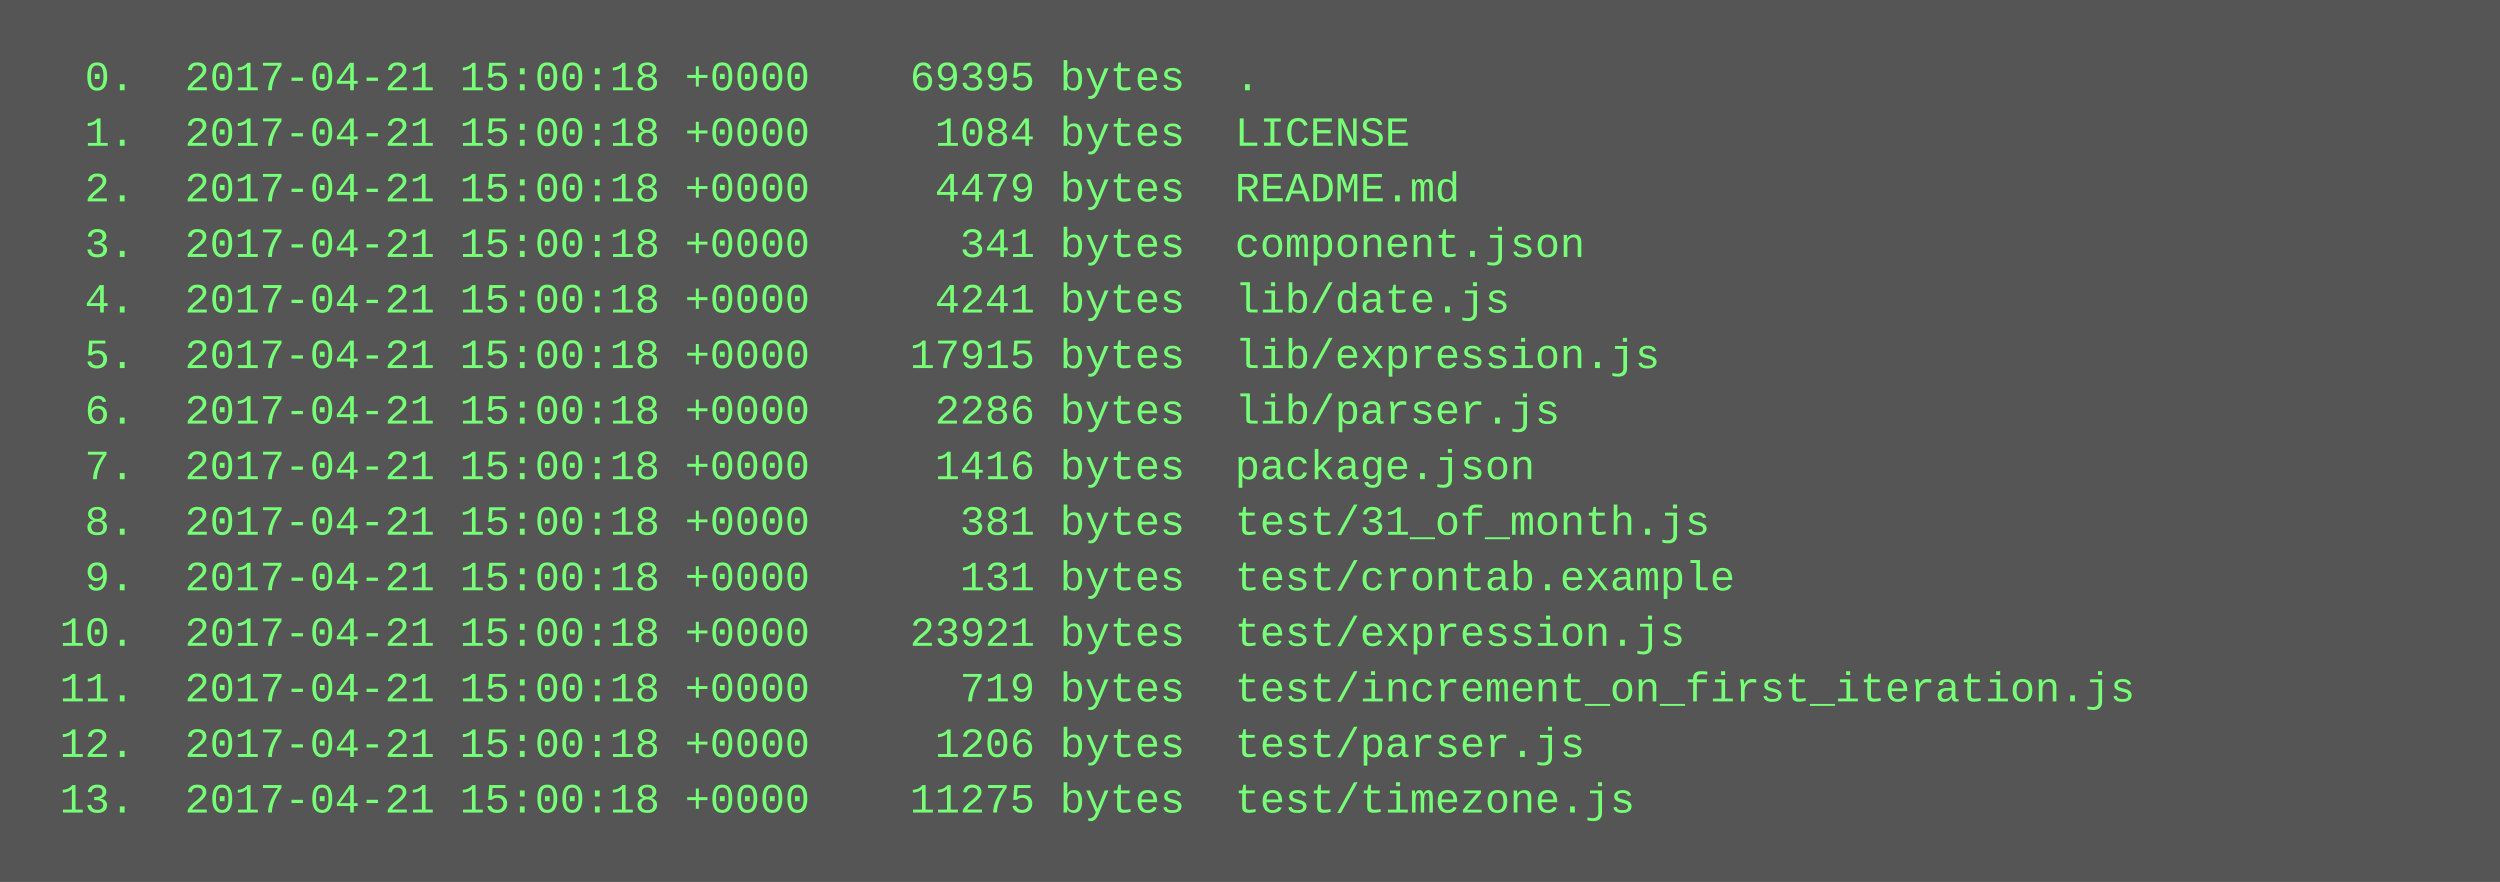
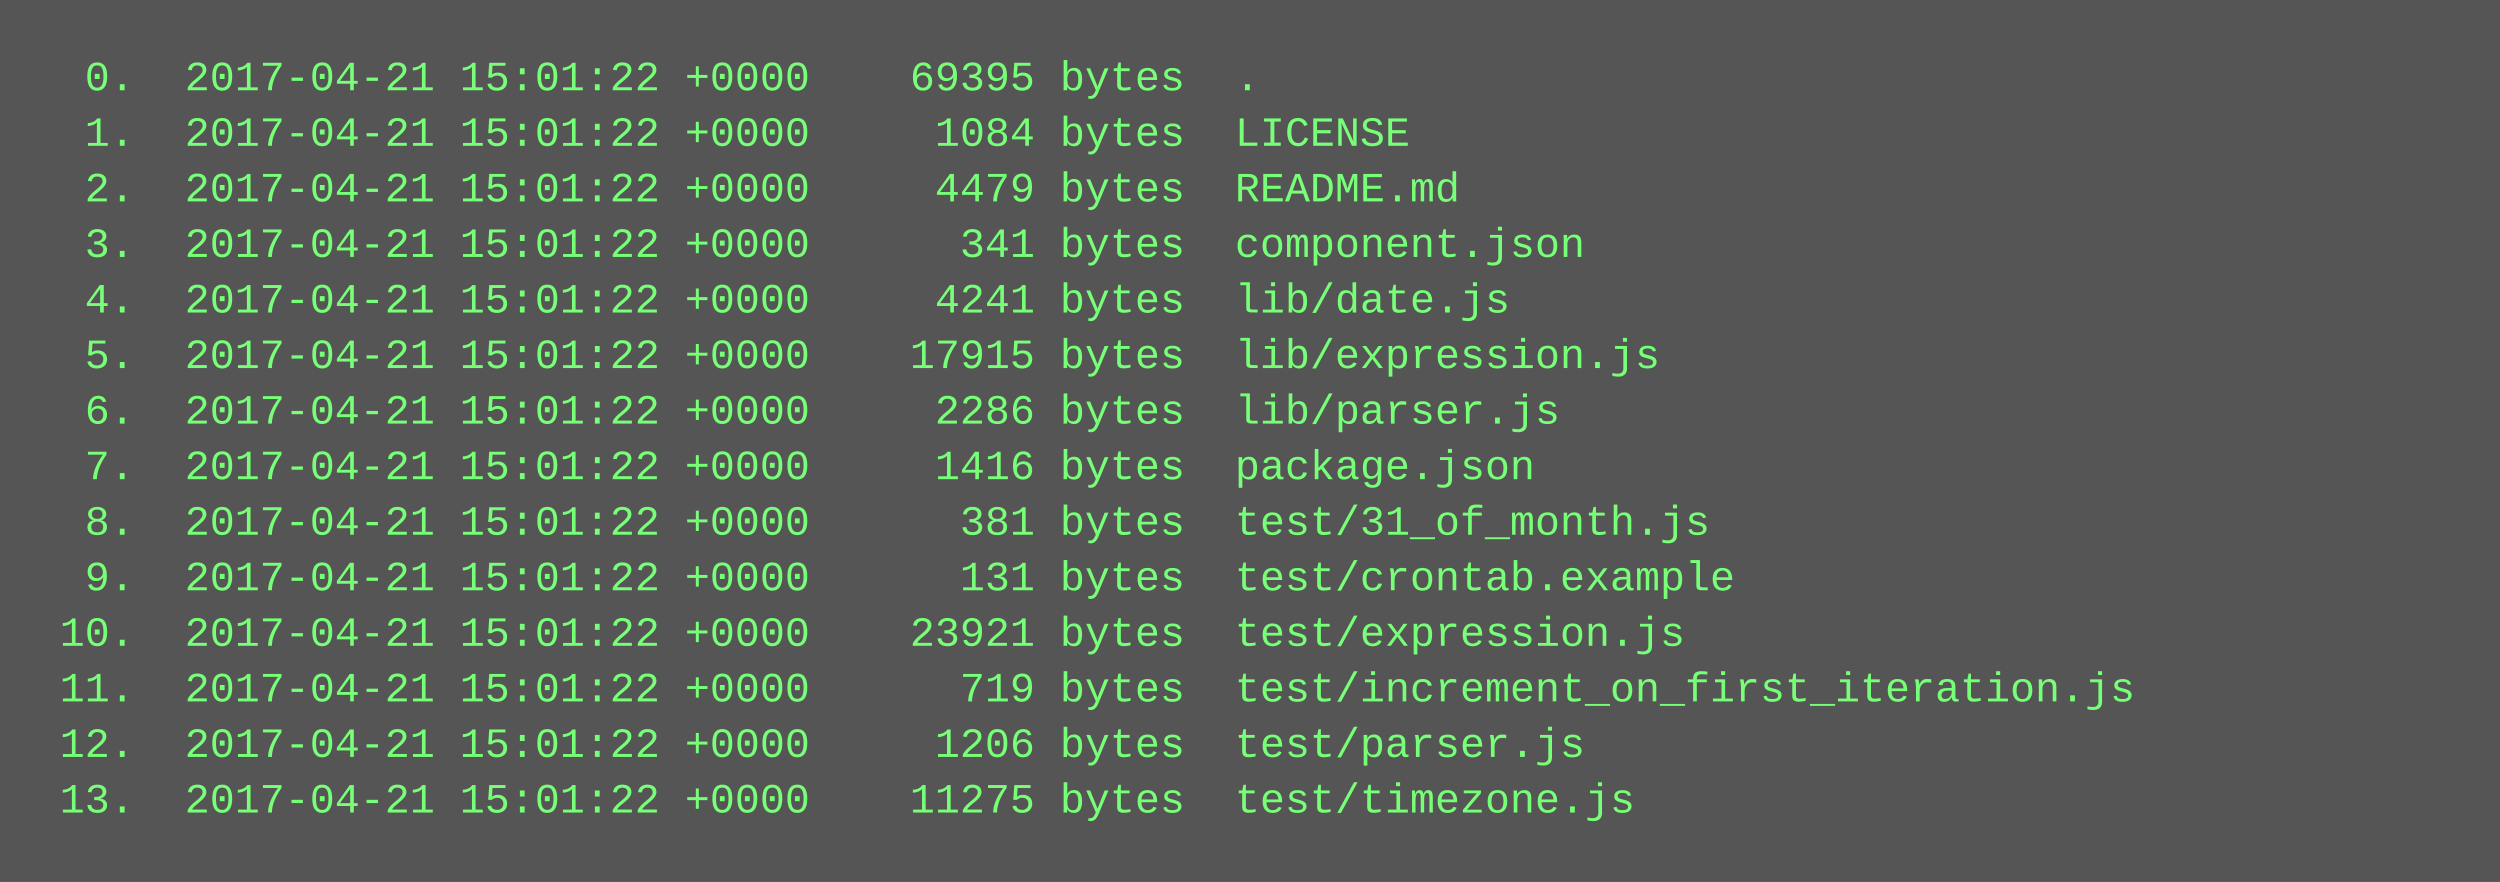
<svg xmlns="http://www.w3.org/2000/svg" height="254" width="720">
  <rect height="254" fill="#555" width="720" />
  <text fill="#7f7" font-family="Courier New" font-size="12" xml:space="preserve">
-     <tspan x="10" y="26">  0.  2017-04-21 15:00:18 +0000    69395 bytes  .</tspan>
-     <tspan x="10" y="42">  1.  2017-04-21 15:00:18 +0000     1084 bytes  LICENSE</tspan>
-     <tspan x="10" y="58">  2.  2017-04-21 15:00:18 +0000     4479 bytes  README.md</tspan>
-     <tspan x="10" y="74">  3.  2017-04-21 15:00:18 +0000      341 bytes  component.json</tspan>
-     <tspan x="10" y="90">  4.  2017-04-21 15:00:18 +0000     4241 bytes  lib/date.js</tspan>
-     <tspan x="10" y="106">  5.  2017-04-21 15:00:18 +0000    17915 bytes  lib/expression.js</tspan>
-     <tspan x="10" y="122">  6.  2017-04-21 15:00:18 +0000     2286 bytes  lib/parser.js</tspan>
-     <tspan x="10" y="138">  7.  2017-04-21 15:00:18 +0000     1416 bytes  package.json</tspan>
-     <tspan x="10" y="154">  8.  2017-04-21 15:00:18 +0000      381 bytes  test/31_of_month.js</tspan>
-     <tspan x="10" y="170">  9.  2017-04-21 15:00:18 +0000      131 bytes  test/crontab.example</tspan>
-     <tspan x="10" y="186"> 10.  2017-04-21 15:00:18 +0000    23921 bytes  test/expression.js</tspan>
-     <tspan x="10" y="202"> 11.  2017-04-21 15:00:18 +0000      719 bytes  test/increment_on_first_iteration.js</tspan>
-     <tspan x="10" y="218"> 12.  2017-04-21 15:00:18 +0000     1206 bytes  test/parser.js</tspan>
-     <tspan x="10" y="234"> 13.  2017-04-21 15:00:18 +0000    11275 bytes  test/timezone.js</tspan>
+     <tspan x="10" y="26">  0.  2017-04-21 15:01:22 +0000    69395 bytes  .</tspan>
+     <tspan x="10" y="42">  1.  2017-04-21 15:01:22 +0000     1084 bytes  LICENSE</tspan>
+     <tspan x="10" y="58">  2.  2017-04-21 15:01:22 +0000     4479 bytes  README.md</tspan>
+     <tspan x="10" y="74">  3.  2017-04-21 15:01:22 +0000      341 bytes  component.json</tspan>
+     <tspan x="10" y="90">  4.  2017-04-21 15:01:22 +0000     4241 bytes  lib/date.js</tspan>
+     <tspan x="10" y="106">  5.  2017-04-21 15:01:22 +0000    17915 bytes  lib/expression.js</tspan>
+     <tspan x="10" y="122">  6.  2017-04-21 15:01:22 +0000     2286 bytes  lib/parser.js</tspan>
+     <tspan x="10" y="138">  7.  2017-04-21 15:01:22 +0000     1416 bytes  package.json</tspan>
+     <tspan x="10" y="154">  8.  2017-04-21 15:01:22 +0000      381 bytes  test/31_of_month.js</tspan>
+     <tspan x="10" y="170">  9.  2017-04-21 15:01:22 +0000      131 bytes  test/crontab.example</tspan>
+     <tspan x="10" y="186"> 10.  2017-04-21 15:01:22 +0000    23921 bytes  test/expression.js</tspan>
+     <tspan x="10" y="202"> 11.  2017-04-21 15:01:22 +0000      719 bytes  test/increment_on_first_iteration.js</tspan>
+     <tspan x="10" y="218"> 12.  2017-04-21 15:01:22 +0000     1206 bytes  test/parser.js</tspan>
+     <tspan x="10" y="234"> 13.  2017-04-21 15:01:22 +0000    11275 bytes  test/timezone.js</tspan>
  </text>
</svg>
